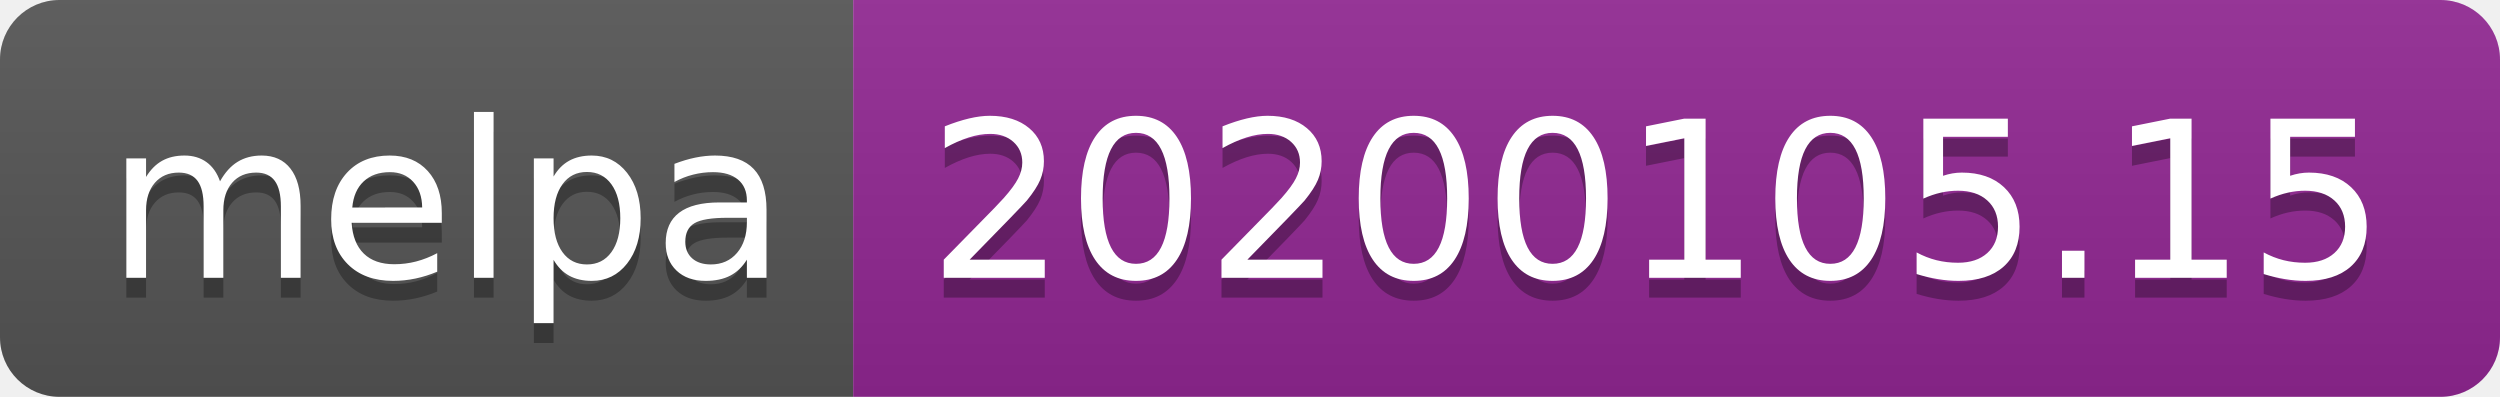
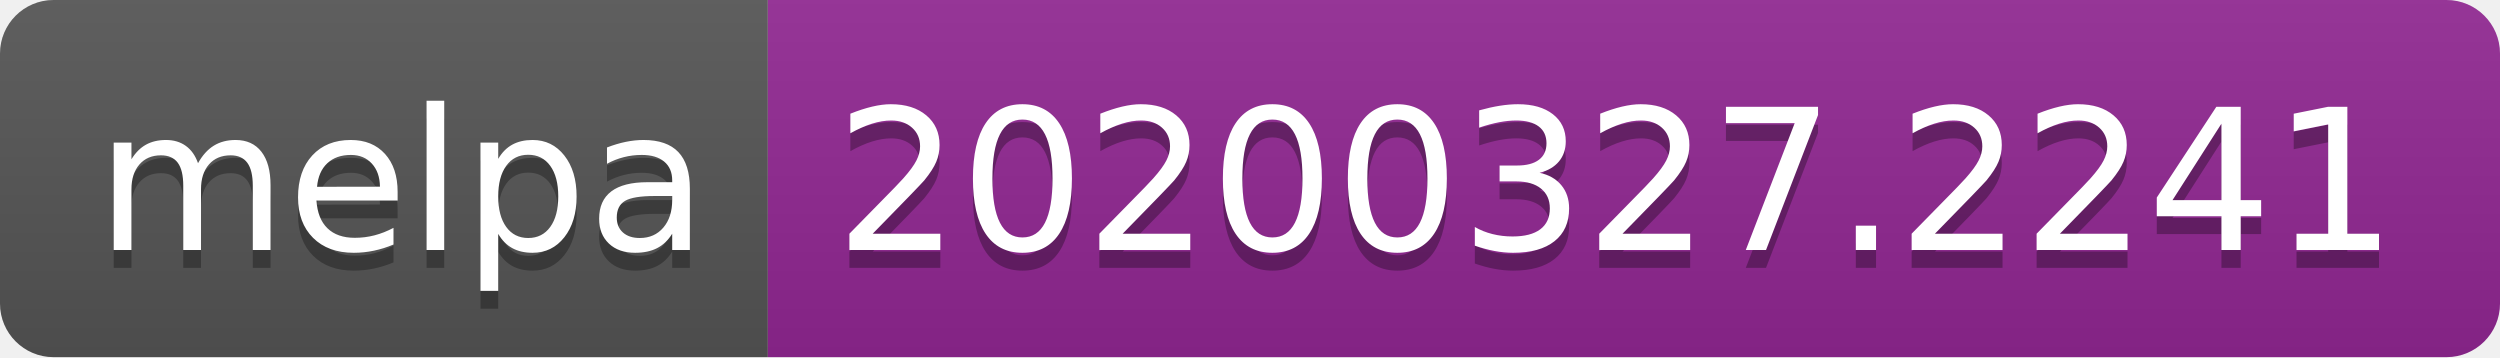
- <svg xmlns="http://www.w3.org/2000/svg" width="126" height="20">
+ <svg xmlns="http://www.w3.org/2000/svg" width="140" height="20">
  <linearGradient id="b" x2="0" y2="100%">
    <stop offset="0" stop-color="#bbb" stop-opacity=".1" />
    <stop offset="1" stop-opacity=".1" />
  </linearGradient>
  <clipPath id="a">
-     <rect width="126" height="20" rx="3" fill="#fff" />
+     <rect width="140" height="20" rx="3" fill="#fff" />
  </clipPath>
  <g clip-path="url(#a)">
    <path fill="#555" d="M0 0h43v20H0z" />
-     <path fill="#922793" d="M43 0h83v20H43z" />
-     <path fill="url(#b)" d="M0 0h126v20H0z" />
+     <path fill="#922793" d="M43 0h97v20H43z" />
+     <path fill="url(#b)" d="M0 0h140v20H0z" />
  </g>
  <g fill="#fff" text-anchor="middle" font-family="DejaVu Sans,Verdana,Geneva,sans-serif" font-size="110">
    <text x="225" y="150" fill="#010101" fill-opacity=".3" transform="scale(.1)" textLength="330">melpa</text>
    <text x="225" y="140" transform="scale(.1)" textLength="330">melpa</text>
-     <text x="835" y="150" fill="#010101" fill-opacity=".3" transform="scale(.1)" textLength="730">20200105.15</text>
-     <text x="835" y="140" transform="scale(.1)" textLength="730">20200105.15</text>
+     <text x="905" y="150" fill="#010101" fill-opacity=".3" transform="scale(.1)" textLength="870">20200327.2241</text>
+     <text x="905" y="140" transform="scale(.1)" textLength="870">20200327.2241</text>
  </g>
</svg>
